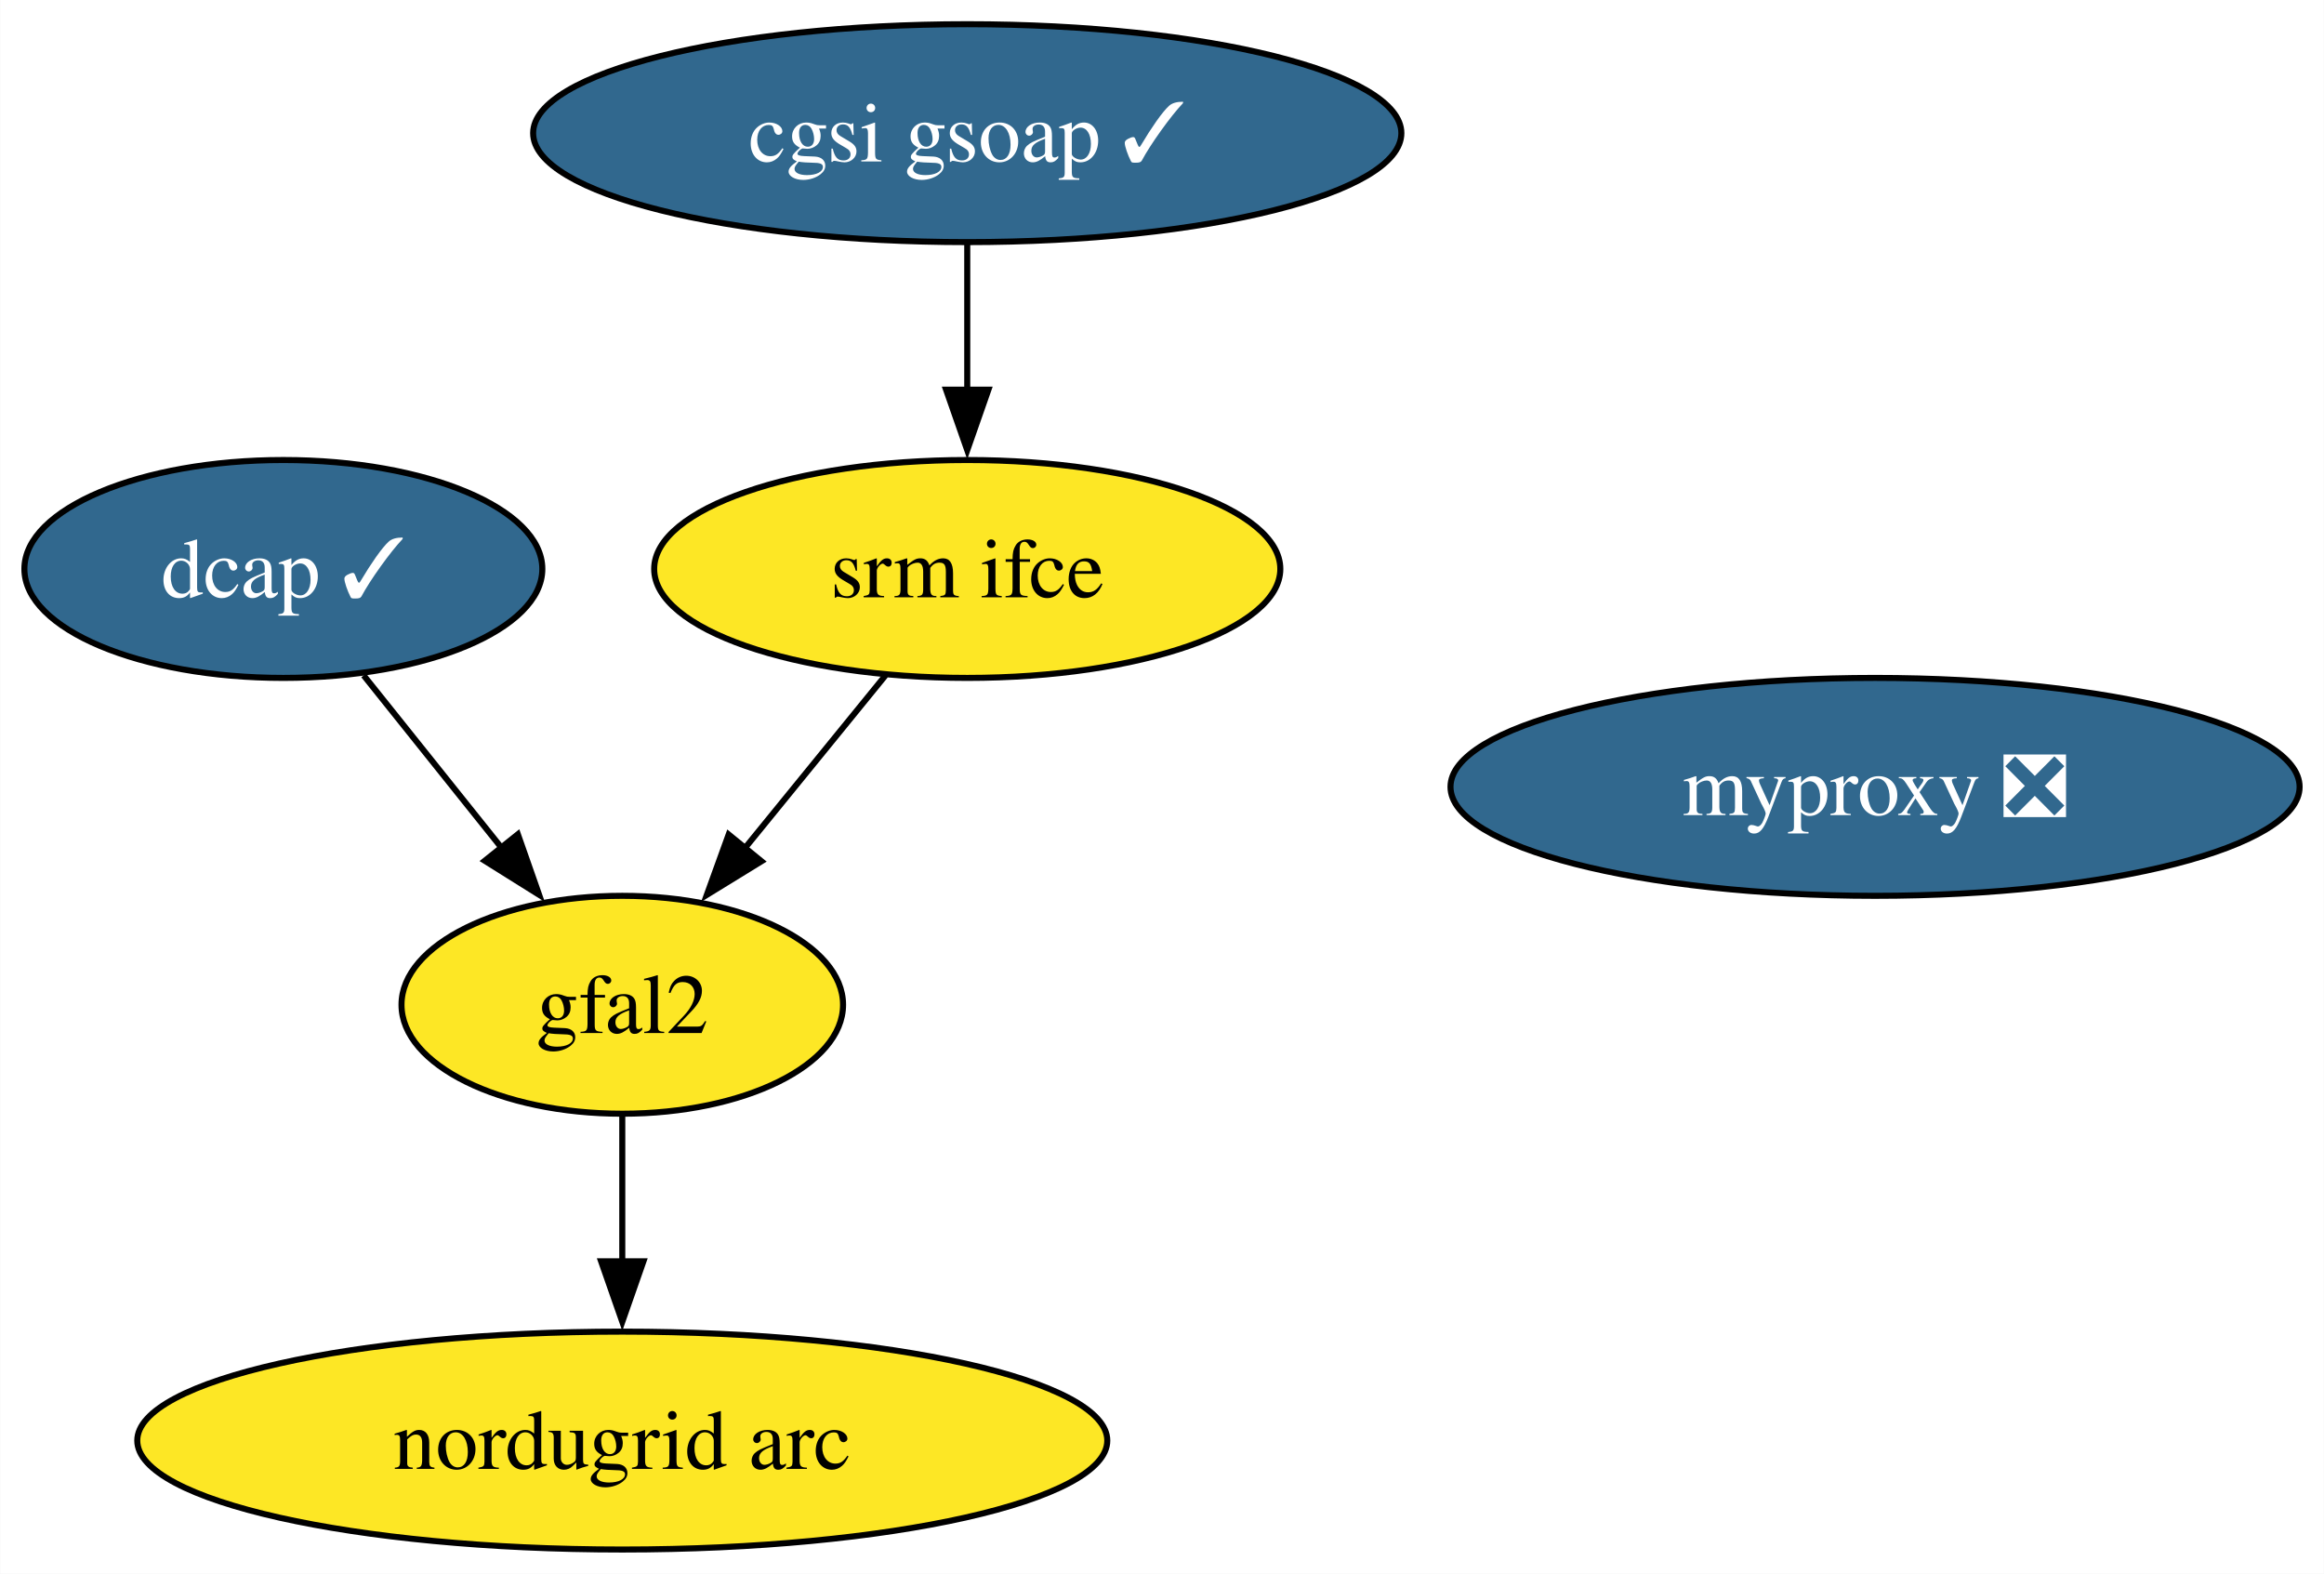
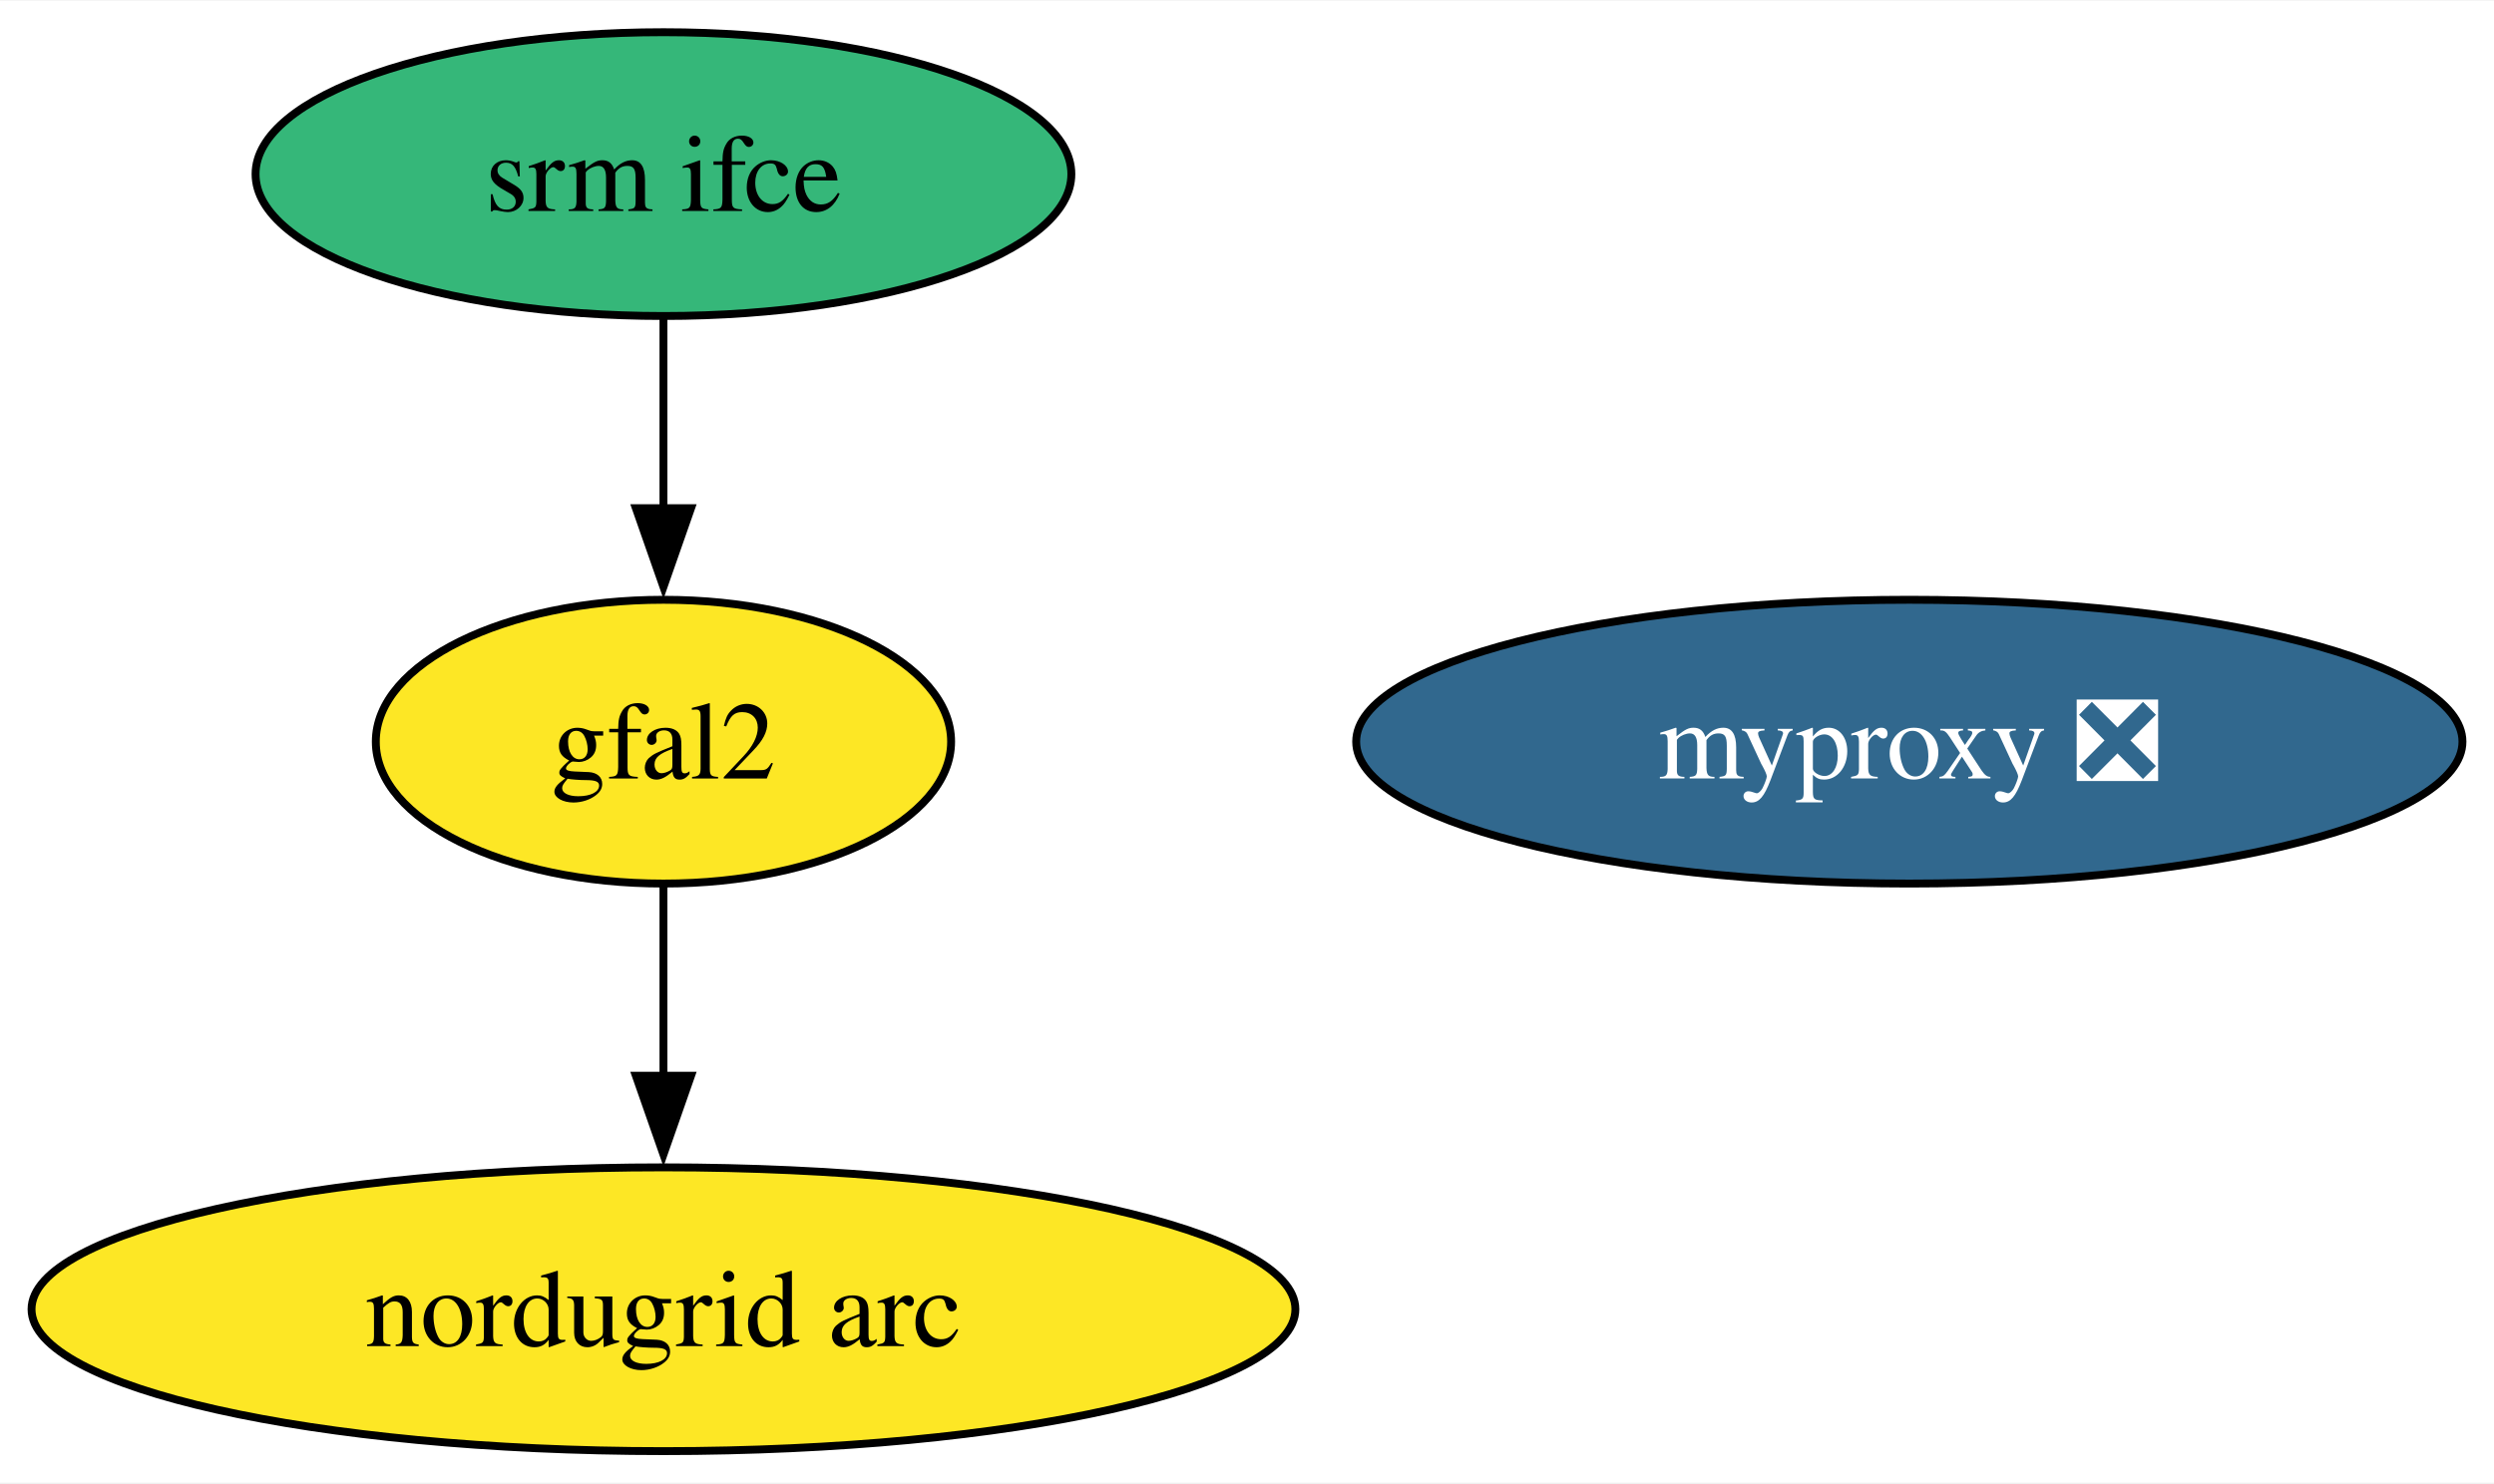
- <svg xmlns="http://www.w3.org/2000/svg" xmlns:xlink="http://www.w3.org/1999/xlink" width="384pt" height="260pt" viewBox="0.00 0.00 383.94 260.00">
-   <g id="graph0" class="graph" transform="scale(1 1) rotate(0) translate(4 256)">
-     <polygon fill="white" stroke="none" points="-4,4 -4,-256 379.94,-256 379.94,4 -4,4" />
+ <svg xmlns="http://www.w3.org/2000/svg" xmlns:xlink="http://www.w3.org/1999/xlink" width="316pt" height="188pt" viewBox="0.00 0.00 316.29 188.00">
+   <g id="graph0" class="graph" transform="scale(1 1) rotate(0) translate(4 184)">
+     <polygon fill="white" stroke="none" points="-4,4 -4,-184 312.29,-184 312.29,4 -4,4" />
    <g id="node1" class="node">
      <g id="a_node1">
-         <a xlink:href="https://github.com/conda-forge/dcap-feedstock/pull/15" xlink:title="dcap ✓">
-           <ellipse fill="#31688e" stroke="black" cx="42.79" cy="-162" rx="42.79" ry="18" />
-           <text text-anchor="middle" x="42.79" y="-157.32" font-family="Times,serif" font-size="14.00" fill="white">dcap ✓</text>
+         <a xlink:href="https://github.com/conda-forge/srm-ifce-feedstock" xlink:title="srm ifce">
+           <ellipse fill="#35b779" stroke="black" cx="80.14" cy="-162" rx="51.73" ry="18" />
+           <text text-anchor="middle" x="80.14" y="-157.32" font-family="Times,serif" font-size="14.00">srm ifce</text>
        </a>
      </g>
    </g>
-     <g id="node4" class="node">
-       <g id="a_node4">
+     <g id="node2" class="node">
+       <g id="a_node2">
        <a xlink:href="https://github.com/conda-forge/gfal2-feedstock" xlink:title="gfal2">
-           <ellipse fill="#fde725" stroke="black" cx="98.79" cy="-90" rx="36.48" ry="18" />
-           <text text-anchor="middle" x="98.79" y="-85.33" font-family="Times,serif" font-size="14.00">gfal2</text>
+           <ellipse fill="#fde725" stroke="black" cx="80.14" cy="-90" rx="36.48" ry="18" />
+           <text text-anchor="middle" x="80.14" y="-85.33" font-family="Times,serif" font-size="14.00">gfal2</text>
        </a>
      </g>
    </g>
    <g id="edge1" class="edge">
-       <path fill="none" stroke="black" d="M56.06,-144.41C62.85,-135.92 71.26,-125.41 78.82,-115.96" />
-       <polygon fill="black" stroke="black" points="81.54,-118.17 85.05,-108.17 76.07,-113.79 81.54,-118.17" />
-     </g>
-     <g id="node2" class="node">
-       <g id="a_node2">
-         <a xlink:href="https://github.com/conda-forge/cgsi-gsoap-feedstock/pull/13" xlink:title="cgsi gsoap ✓">
-           <ellipse fill="#31688e" stroke="black" cx="155.79" cy="-234" rx="71.73" ry="18" />
-           <text text-anchor="middle" x="155.79" y="-229.32" font-family="Times,serif" font-size="14.00" fill="white">cgsi gsoap ✓</text>
-         </a>
-       </g>
+       <path fill="none" stroke="black" d="M80.14,-143.7C80.14,-136.41 80.14,-127.73 80.14,-119.54" />
+       <polygon fill="black" stroke="black" points="83.64,-119.62 80.14,-109.62 76.64,-119.62 83.64,-119.62" />
    </g>
    <g id="node3" class="node">
      <g id="a_node3">
-         <a xlink:href="https://github.com/conda-forge/srm-ifce-feedstock" xlink:title="srm ifce">
-           <ellipse fill="#fde725" stroke="black" cx="155.79" cy="-162" rx="51.73" ry="18" />
-           <text text-anchor="middle" x="155.79" y="-157.32" font-family="Times,serif" font-size="14.00">srm ifce</text>
+         <a xlink:href="https://github.com/conda-forge/nordugrid-arc-feedstock" xlink:title="nordugrid arc">
+           <ellipse fill="#fde725" stroke="black" cx="80.14" cy="-18" rx="80.14" ry="18" />
+           <text text-anchor="middle" x="80.14" y="-13.32" font-family="Times,serif" font-size="14.00">nordugrid arc</text>
        </a>
      </g>
    </g>
    <g id="edge2" class="edge">
-       <path fill="none" stroke="black" d="M155.79,-215.7C155.79,-208.41 155.79,-199.73 155.79,-191.54" />
-       <polygon fill="black" stroke="black" points="159.29,-191.62 155.79,-181.62 152.29,-191.62 159.29,-191.62" />
+       <path fill="none" stroke="black" d="M80.14,-71.7C80.14,-64.41 80.14,-55.73 80.14,-47.54" />
+       <polygon fill="black" stroke="black" points="83.64,-47.62 80.14,-37.62 76.64,-47.62 83.64,-47.62" />
    </g>
-     <g id="edge3" class="edge">
-       <path fill="none" stroke="black" d="M142.28,-144.41C135.3,-135.83 126.63,-125.19 118.88,-115.67" />
-       <polygon fill="black" stroke="black" points="121.79,-113.71 112.76,-108.16 116.37,-118.13 121.79,-113.71" />
-     </g>
-     <g id="node5" class="node">
-       <g id="a_node5">
-         <a xlink:href="https://github.com/conda-forge/nordugrid-arc-feedstock" xlink:title="nordugrid arc">
-           <ellipse fill="#fde725" stroke="black" cx="98.79" cy="-18" rx="80.14" ry="18" />
-           <text text-anchor="middle" x="98.79" y="-13.32" font-family="Times,serif" font-size="14.00">nordugrid arc</text>
-         </a>
-       </g>
-     </g>
-     <g id="edge4" class="edge">
-       <path fill="none" stroke="black" d="M98.79,-71.7C98.79,-64.41 98.79,-55.73 98.79,-47.54" />
-       <polygon fill="black" stroke="black" points="102.29,-47.62 98.79,-37.62 95.29,-47.62 102.29,-47.62" />
-     </g>
-     <g id="node6" class="node">
-       <g id="a_node6">
+     <g id="node4" class="node">
+       <g id="a_node4">
        <a xlink:href="https://github.com/conda-forge/myproxy-feedstock/pull/11" xlink:title="myproxy ❎">
-           <ellipse fill="#31688e" stroke="black" cx="305.79" cy="-126" rx="70.15" ry="18" />
-           <text text-anchor="middle" x="305.79" y="-121.33" font-family="Times,serif" font-size="14.00" fill="white">myproxy ❎</text>
+           <ellipse fill="#31688e" stroke="black" cx="238.14" cy="-90" rx="70.15" ry="18" />
+           <text text-anchor="middle" x="238.14" y="-85.33" font-family="Times,serif" font-size="14.00" fill="white">myproxy ❎</text>
        </a>
      </g>
    </g>
  </g>
</svg>
